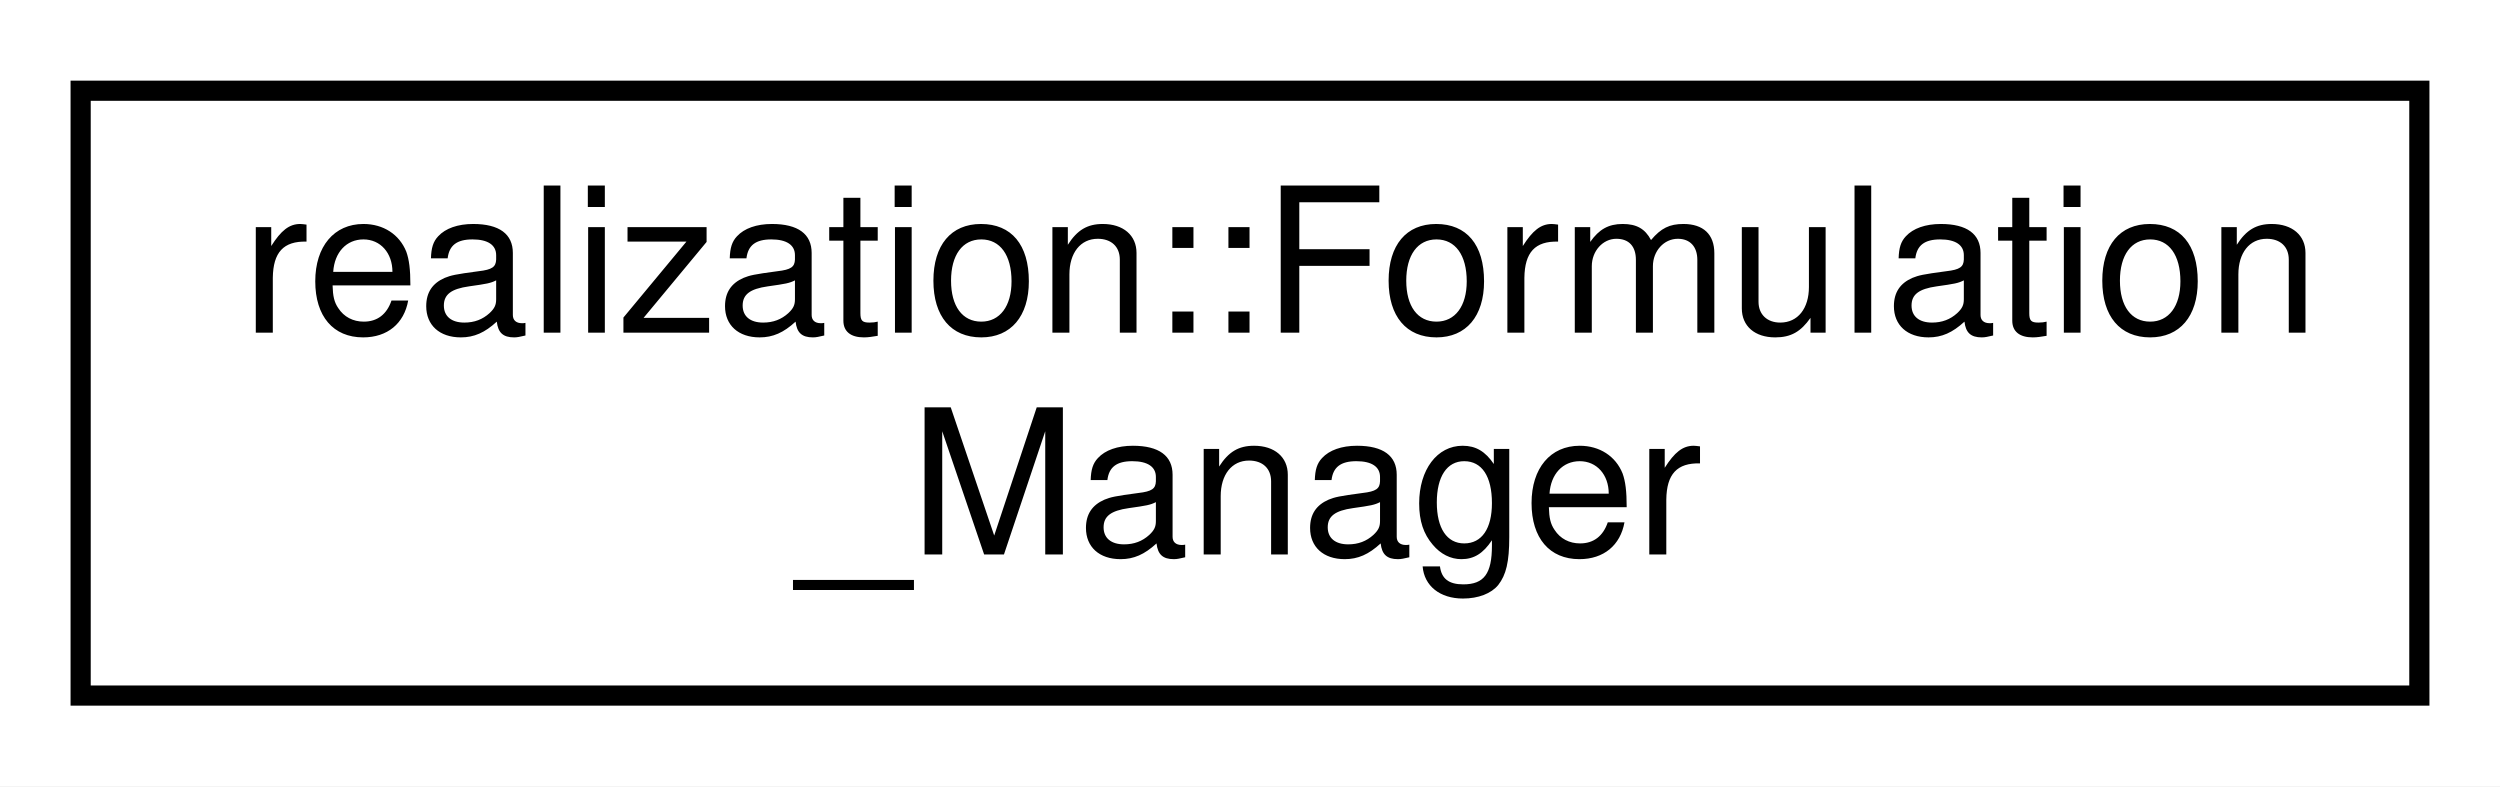
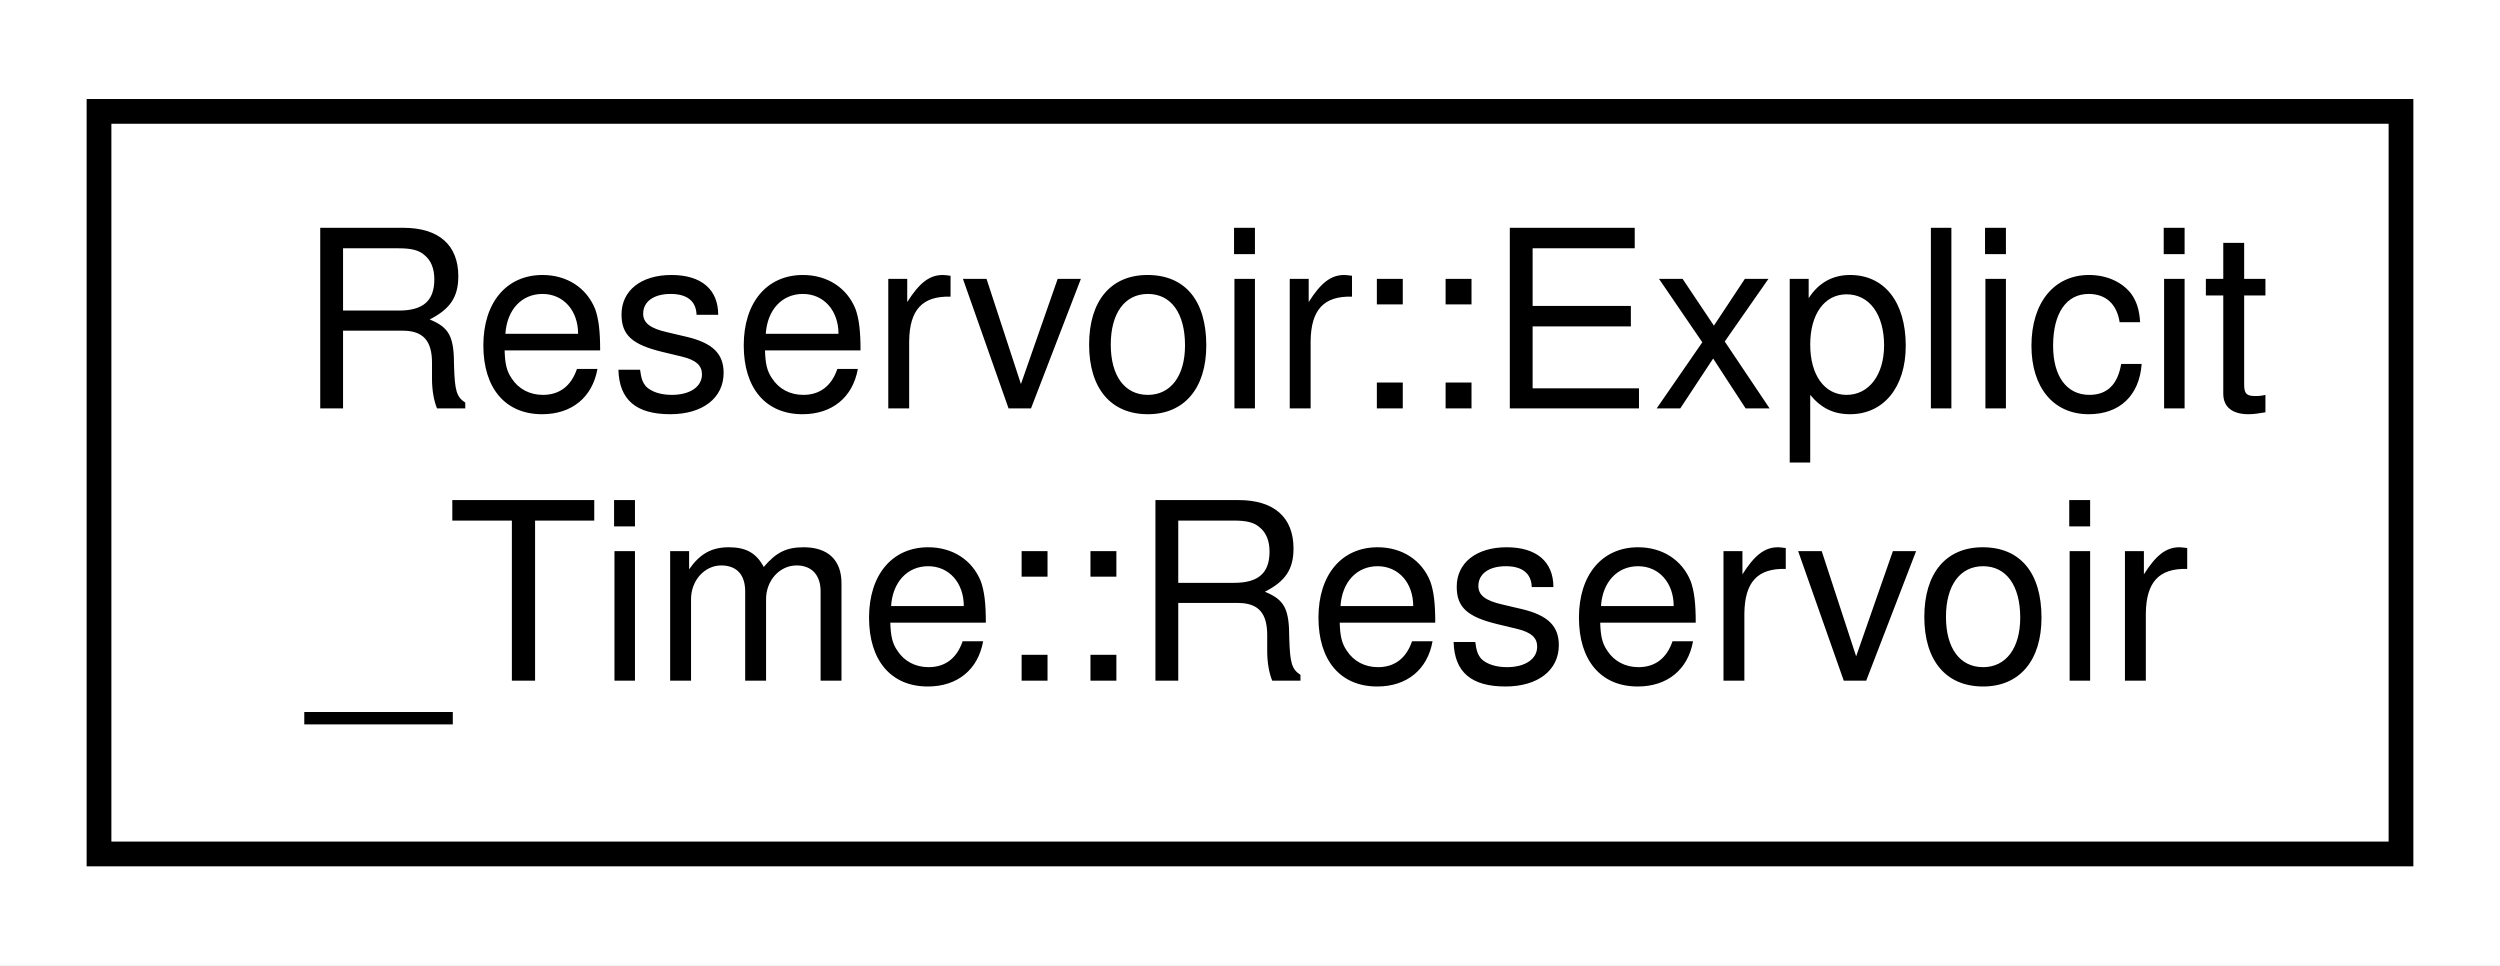
- <svg xmlns="http://www.w3.org/2000/svg" xmlns:xlink="http://www.w3.org/1999/xlink" width="124pt" height="39pt" viewBox="0.00 0.00 124.00 39.00">
+ <svg xmlns="http://www.w3.org/2000/svg" xmlns:xlink="http://www.w3.org/1999/xlink" width="101pt" height="39pt" viewBox="0.00 0.00 101.00 39.00">
  <g id="graph0" class="graph" transform="scale(1 1) rotate(0) translate(4 35)">
-     <polygon fill="white" stroke="transparent" points="-4,4 -4,-35 120,-35 120,4 -4,4" />
+     <polygon fill="white" stroke="transparent" points="-4,4 -4,-35 97,-35 97,4 -4,4" />
    <g id="node1" class="node">
      <g id="a_node1">
-         <a xlink:href="classrealization_1_1_formulation___manager.html" target="_top" xlink:title=" ">
-           <polygon fill="white" stroke="black" points="0,-0.5 0,-30.5 116,-30.5 116,-0.5 0,-0.5" />
-           <text text-anchor="start" x="8" y="-18.5" font-family="Helvetica,sans-Serif" font-size="10.00">realization::Formulation</text>
-           <text text-anchor="middle" x="58" y="-7.5" font-family="Helvetica,sans-Serif" font-size="10.00">_Manager</text>
+         <a xlink:href="class_reservoir_1_1_explicit___time_1_1_reservoir.html" target="_top" xlink:title="Reservoir that has zero, one, or multiple outlets.">
+           <polygon fill="white" stroke="black" points="0,-0.5 0,-30.5 93,-30.5 93,-0.5 0,-0.5" />
+           <text text-anchor="start" x="8" y="-18.5" font-family="Helvetica,sans-Serif" font-size="10.00">Reservoir::Explicit</text>
+           <text text-anchor="middle" x="46.5" y="-7.5" font-family="Helvetica,sans-Serif" font-size="10.00">_Time::Reservoir</text>
        </a>
      </g>
    </g>
  </g>
</svg>
